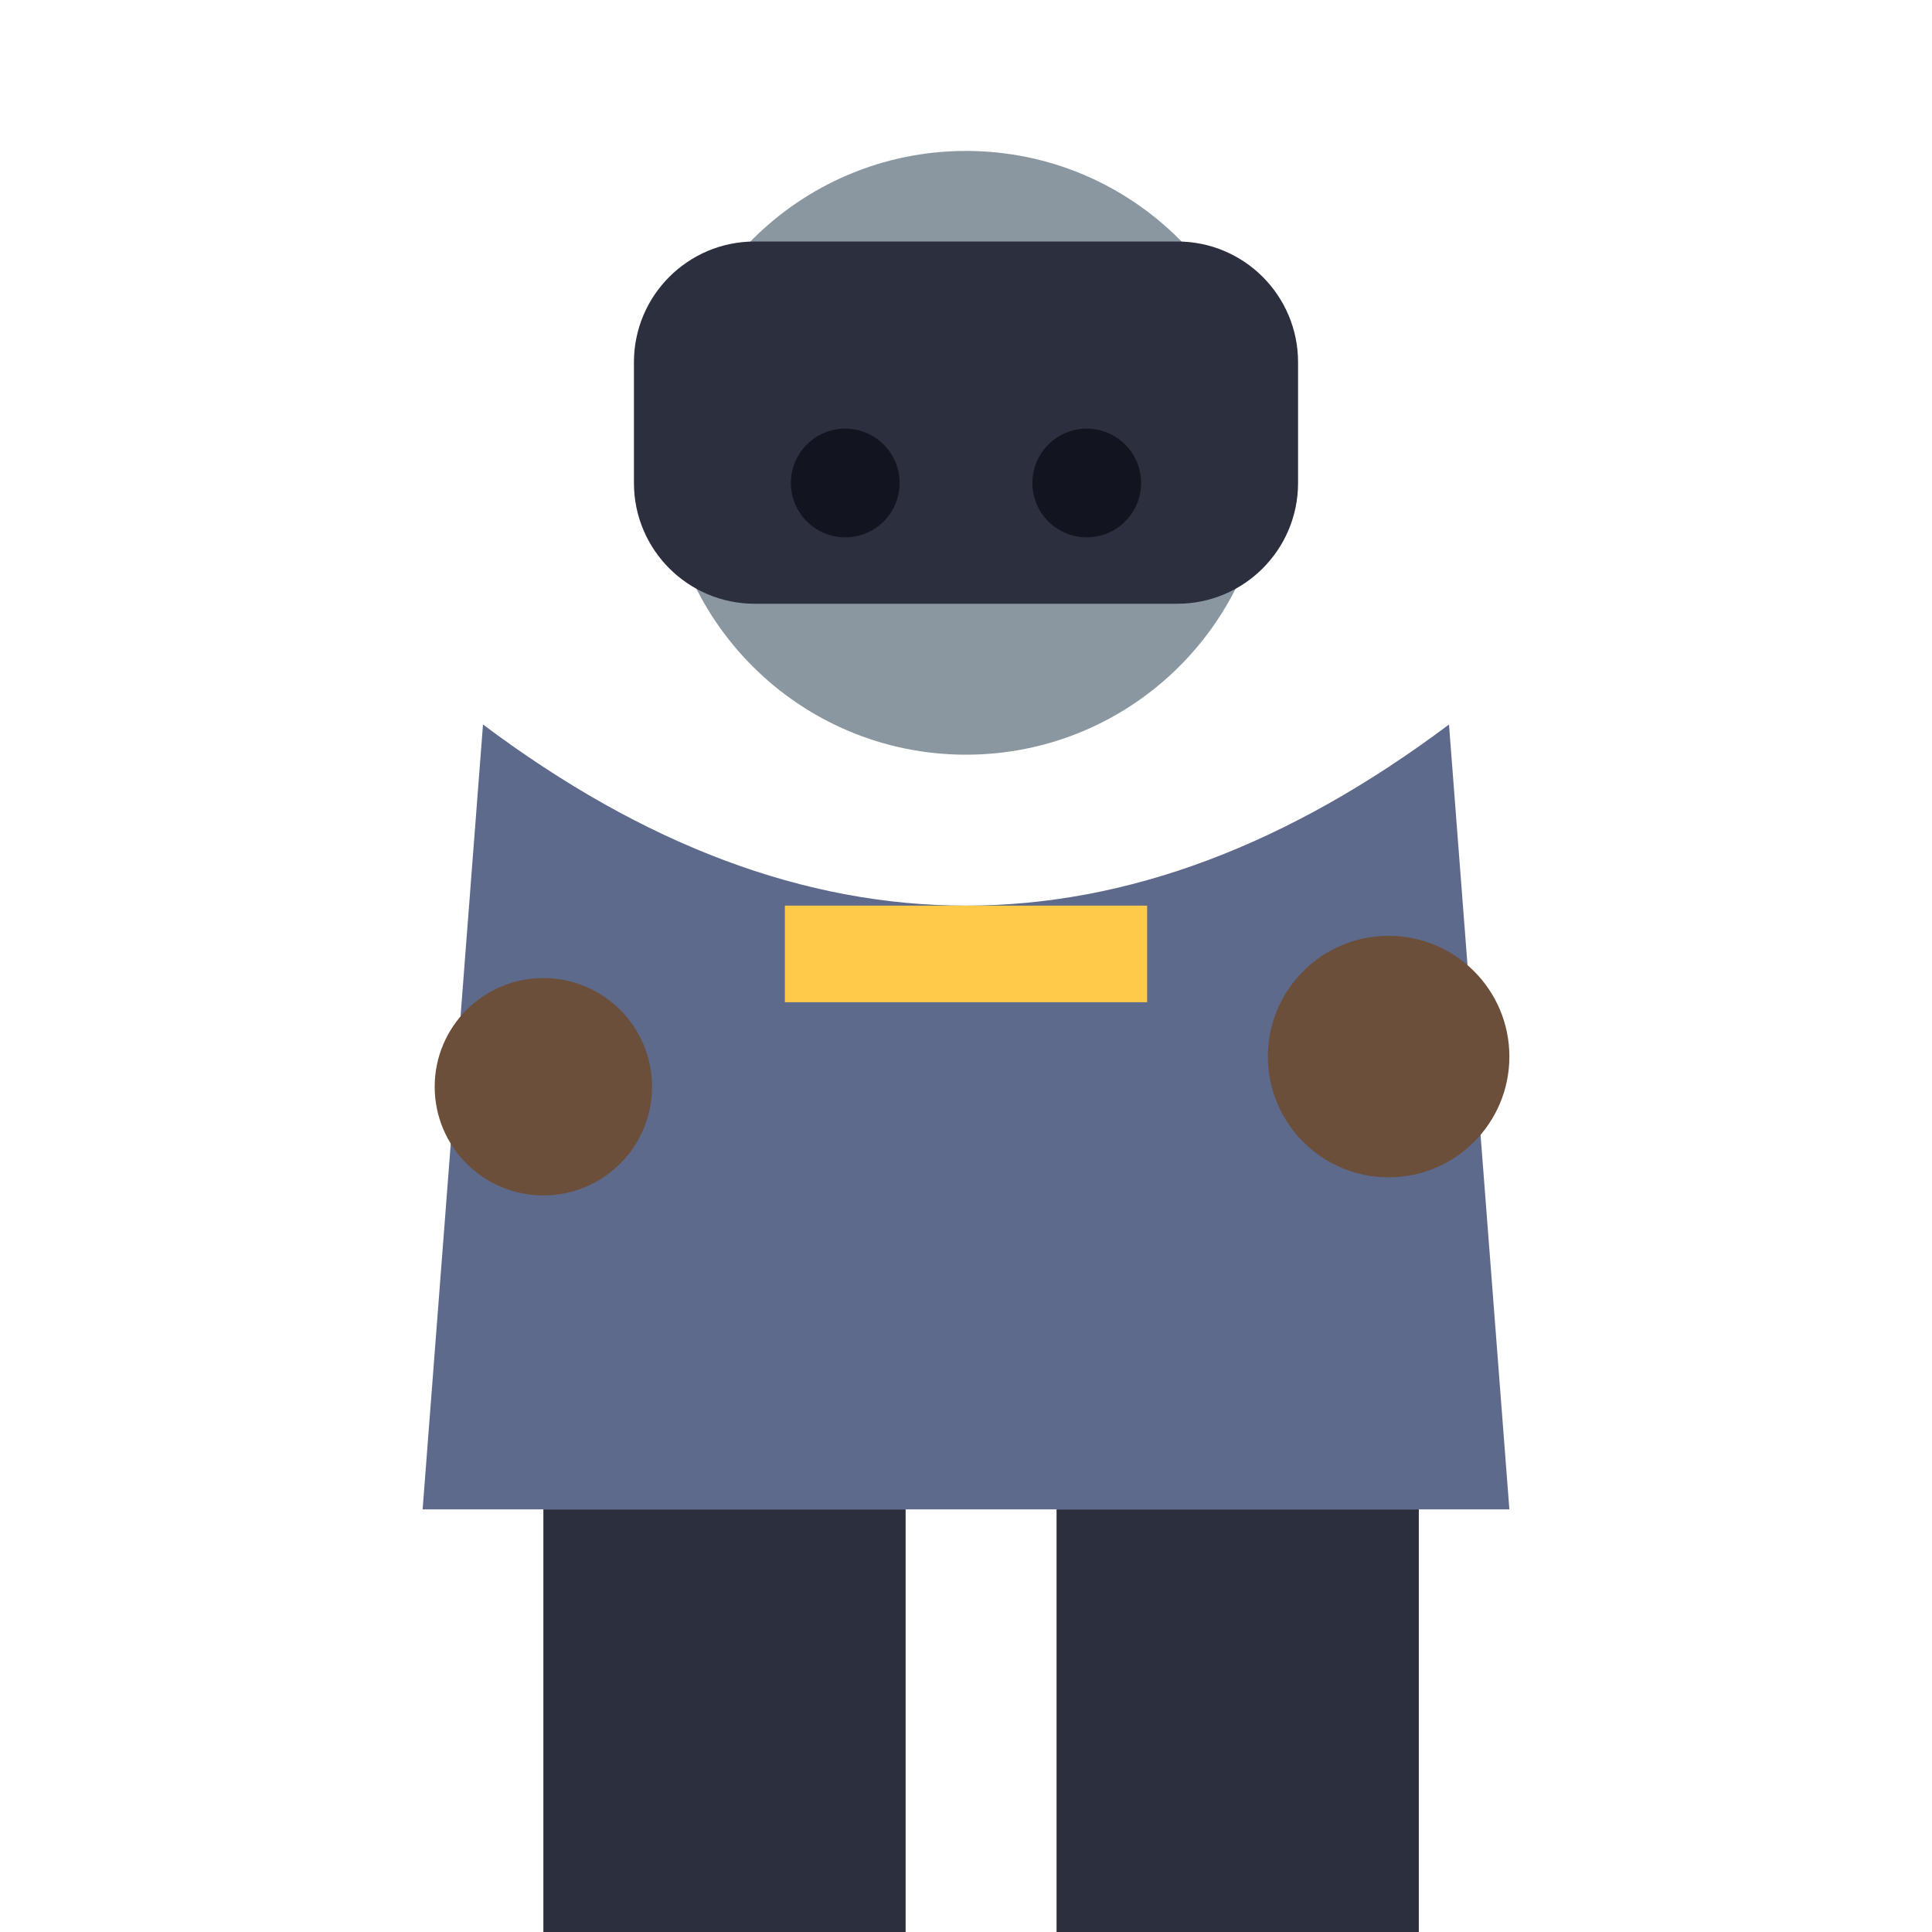
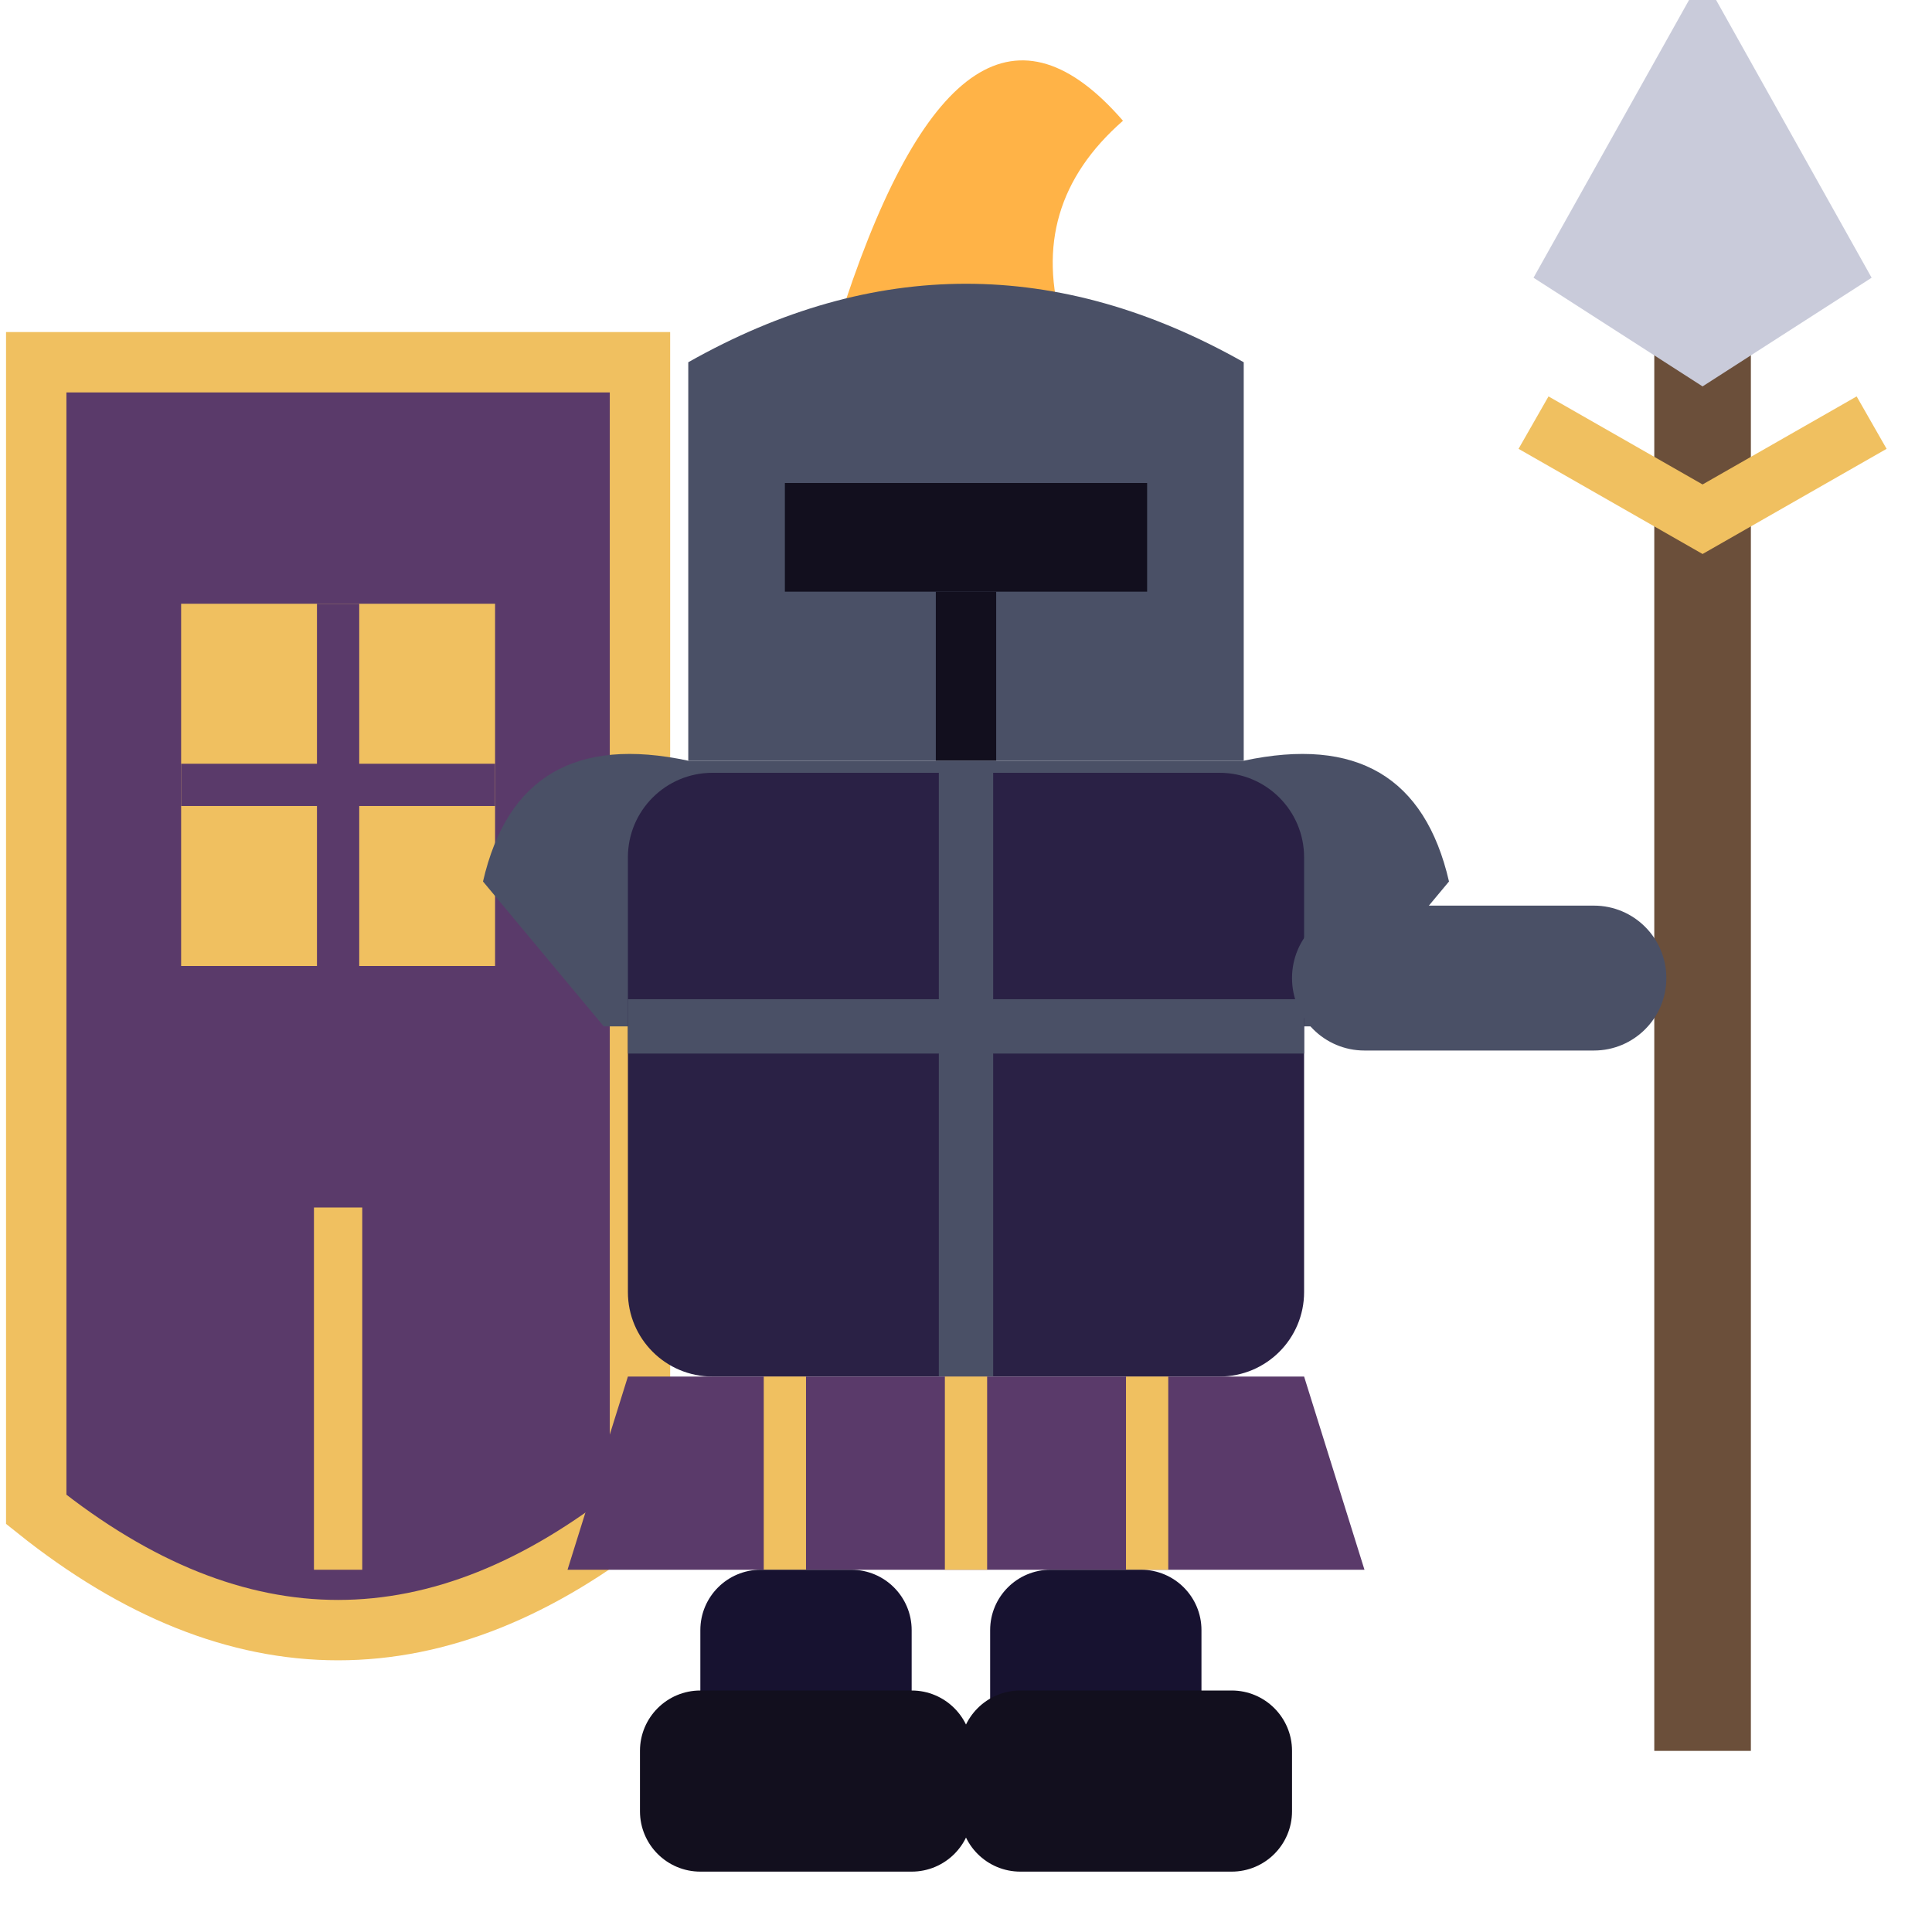
<svg xmlns="http://www.w3.org/2000/svg" viewBox="0 0 32 32">
-   <circle cx="16" cy="7.5" r="5" fill="#8A97A0" />
-   <rect x="10.5" y="4.0" width="11" height="6" rx="2" fill="#2B2F3E" />
-   <circle cx="14" cy="8.0" r="0.9" fill="#12141f" />
-   <circle cx="18" cy="8.0" r="0.9" fill="#12141f" />
-   <path d="M8,12.0 L7,25.0 L25,25.0 L24,12.0 Q16,18.0 8,12.0 Z" fill="#5E6A8C" />
-   <rect x="13" y="15.0" width="6" height="1.6" fill="#FFC94A" />
-   <circle cx="9" cy="18.0" r="1.8" fill="#6B4F3A" />
-   <circle cx="23" cy="17.5" r="2" fill="#6B4F3A" />
-   <rect x="9" y="25.0" width="6" height="7" fill="#2B2F3E" />
-   <rect x="17.5" y="25.0" width="6" height="7" fill="#2B2F3E" />
+   <rect x="27.4" y="4" width="1.6" height="25" fill="#6B4F3A" />
+   <path d="M28.2,-0.4 L31,4.6 L28.2,6.4 L25.4,4.6 Z" fill="#C9CBDA" />
+   <path d="M25.4,7 L28.2,8.6 L31,7" stroke="#F0C060" stroke-width="1" fill="none" />
+   <path d="M0.6,6 H10.6 V25 Q5.6,29 0.6,25 Z" fill="#5A3A6A" />
+   <path d="M0.6,6 H10.6 V25 Q5.6,29 0.6,25 Z" fill="none" stroke="#F0C060" stroke-width="1" />
+   <rect x="3" y="10" width="5.2" height="6" fill="#F0C060" />
+   <path d="M5.6,10 V16 M3,13 H8.2" stroke="#5A3A6A" stroke-width="0.7" />
+   <path d="M5.6,20 V26" stroke="#F0C060" stroke-width="0.8" />
+   <path d="M14,5 Q16,-1 18.6,2 Q17,3.4 17.6,5.4 Z" fill="#FFB347" />
+   <path d="M11.4,12.6 L11.4,6 Q16,3.4 20.6,6 L20.6,12.6 Z" fill="#4A5066" />
+   <rect x="13" y="8" width="6" height="1.8" fill="#120F1E" />
+   <path d="M16,9.8 V12.6" stroke="#120F1E" stroke-width="1" />
+   <path d="M8,14.6 Q8.6,12 11.4,12.6 H20.6 Q23.4,12 24,14.6 L22,17 H10 Z" fill="#4A5066" />
+   <rect x="10.4" y="12.8" width="11.2" height="10" rx="1.4" fill="#2A2145" />
+   <path d="M10.4,17 H21.6 M16,12.8 V22.8" stroke="#4A5066" stroke-width="0.9" />
+   <path d="M10.4,22.8 L9.4,26 H22.6 L21.6,22.8 Z" fill="#5A3A6A" />
+   <path d="M13,22.8 V26 M16,22.8 V26 M19,22.8 V26" stroke="#F0C060" stroke-width="0.7" />
+   <rect x="21.4" y="15" width="6.2" height="2.4" rx="1.2" fill="#4A5066" />
+   <rect x="11.6" y="26" width="3.5" height="4" rx="1" fill="#171230" />
+   <rect x="16.4" y="26" width="3.5" height="4" rx="1" fill="#171230" />
+   <rect x="10.6" y="28" width="5.5" height="3" rx="1" fill="#120F1E" />
+   <rect x="15.9" y="28" width="5.5" height="3" rx="1" fill="#120F1E" />
</svg>
